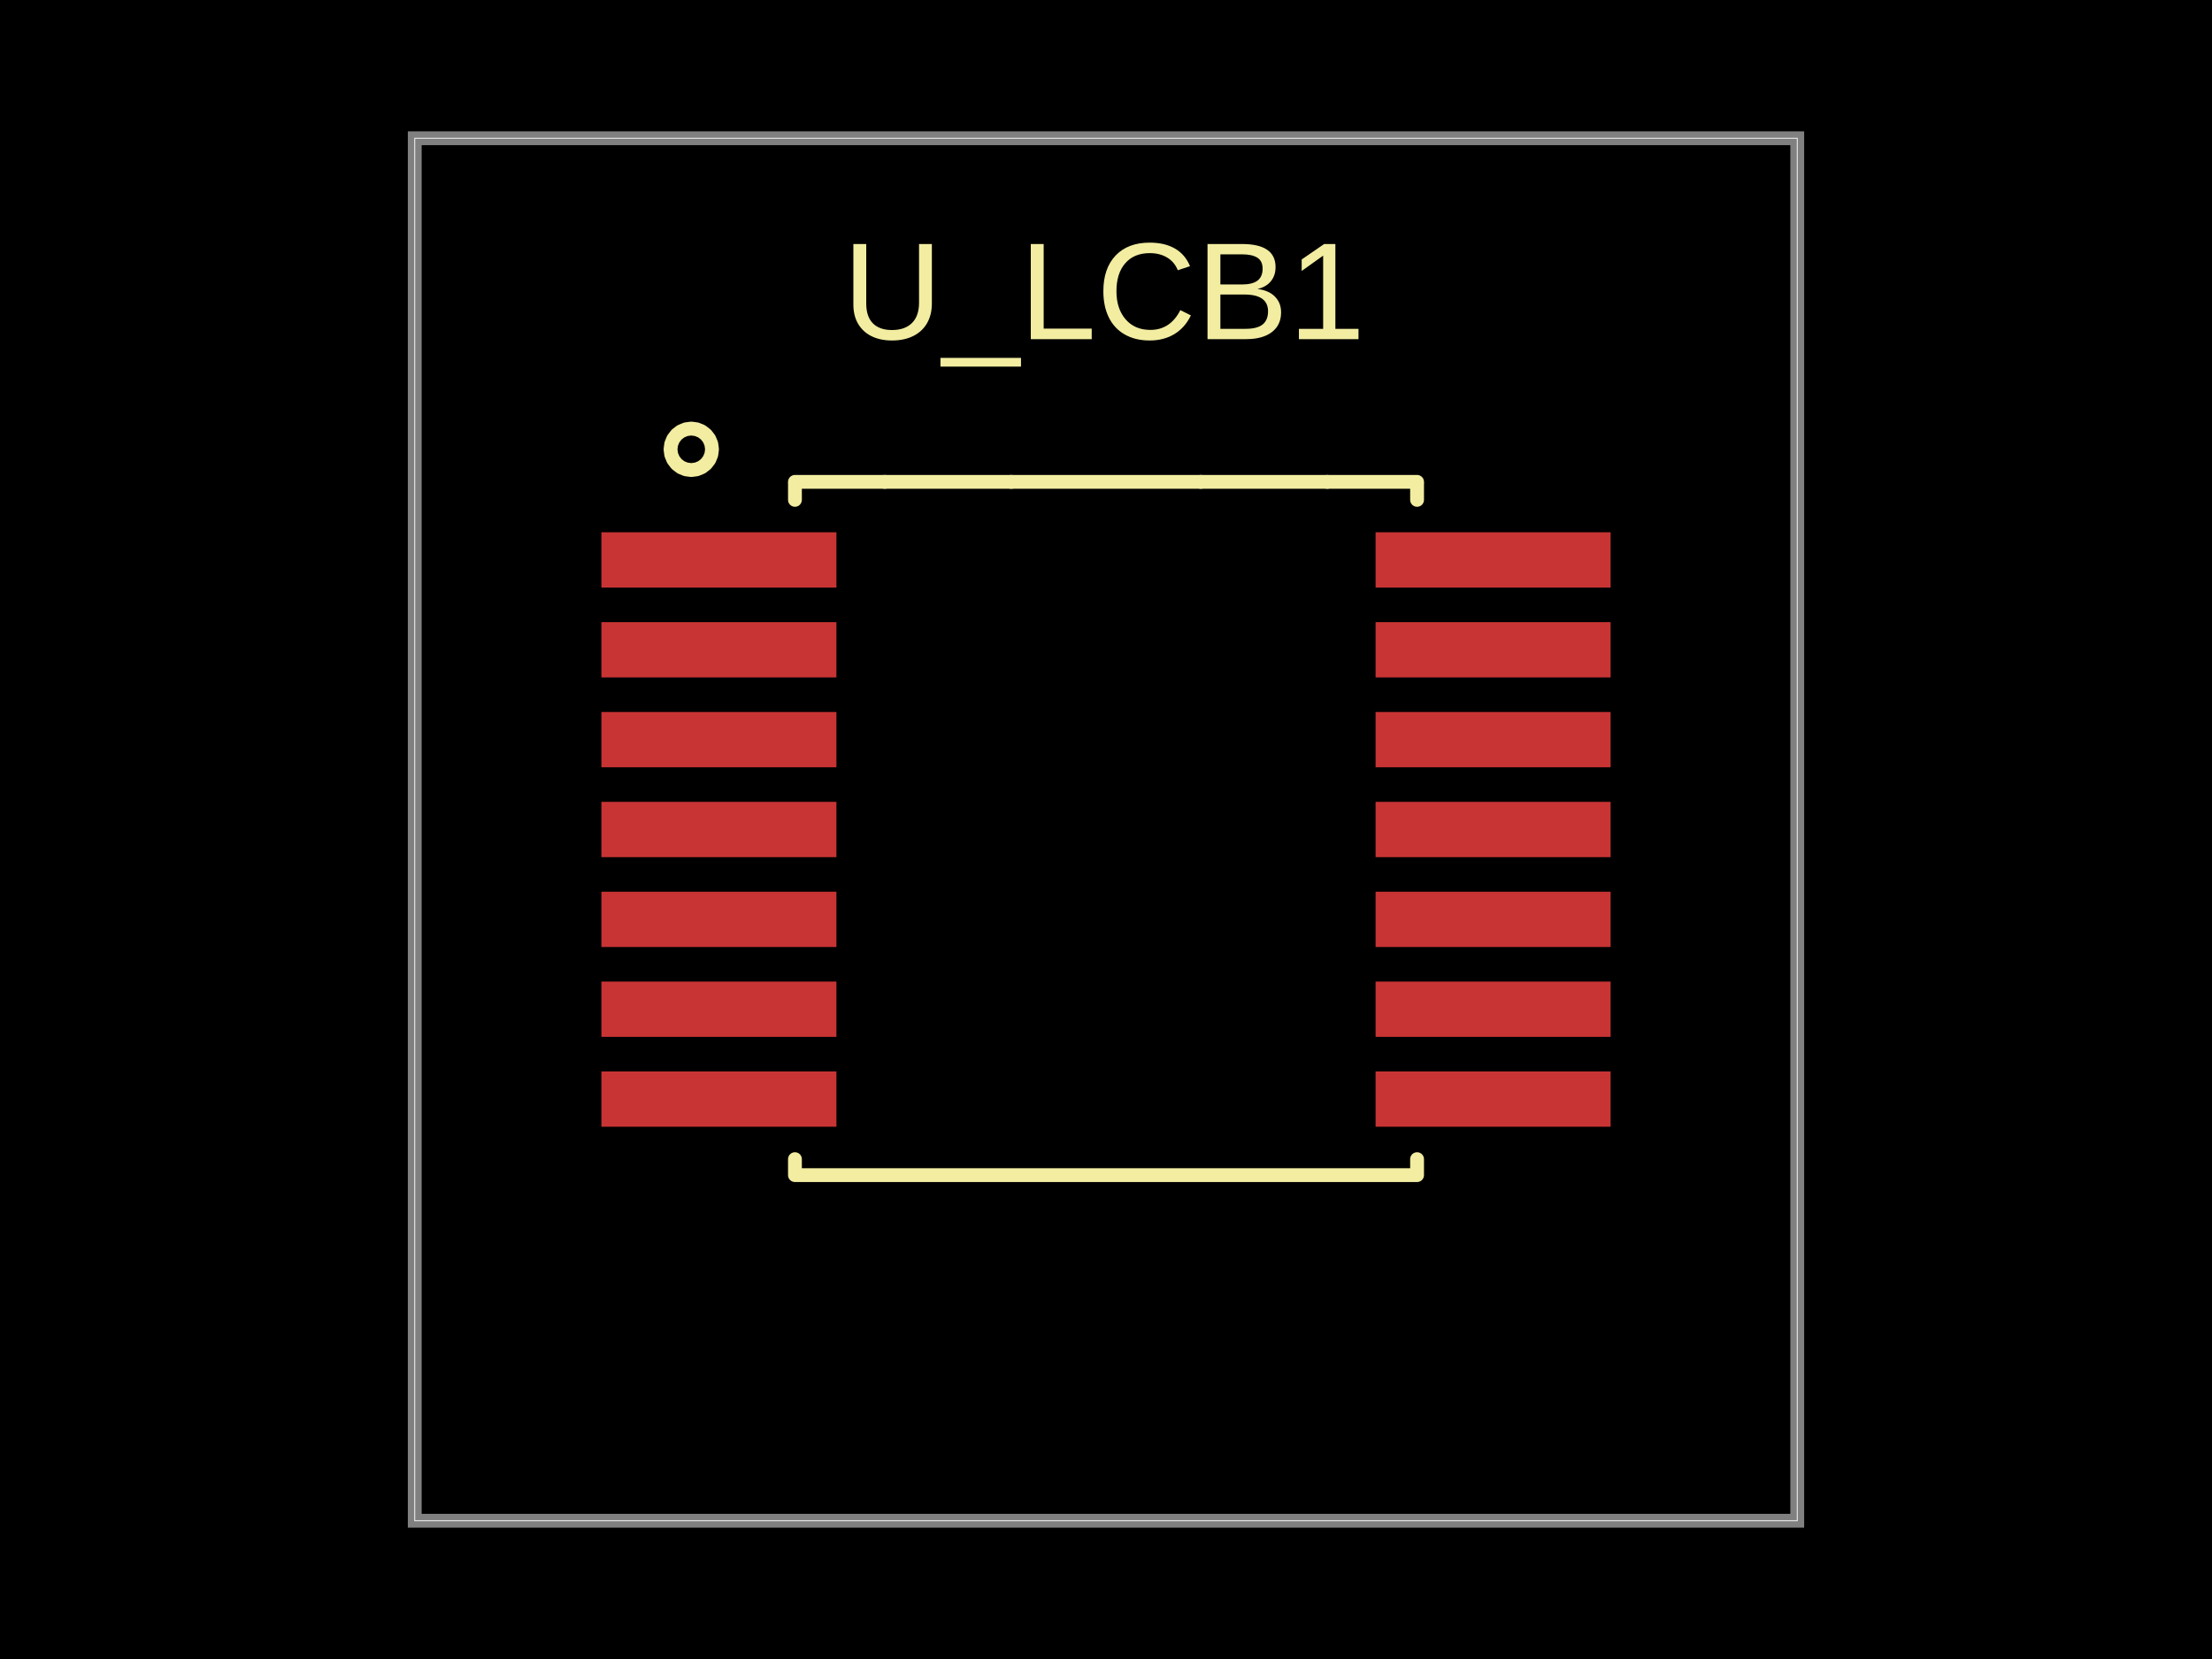
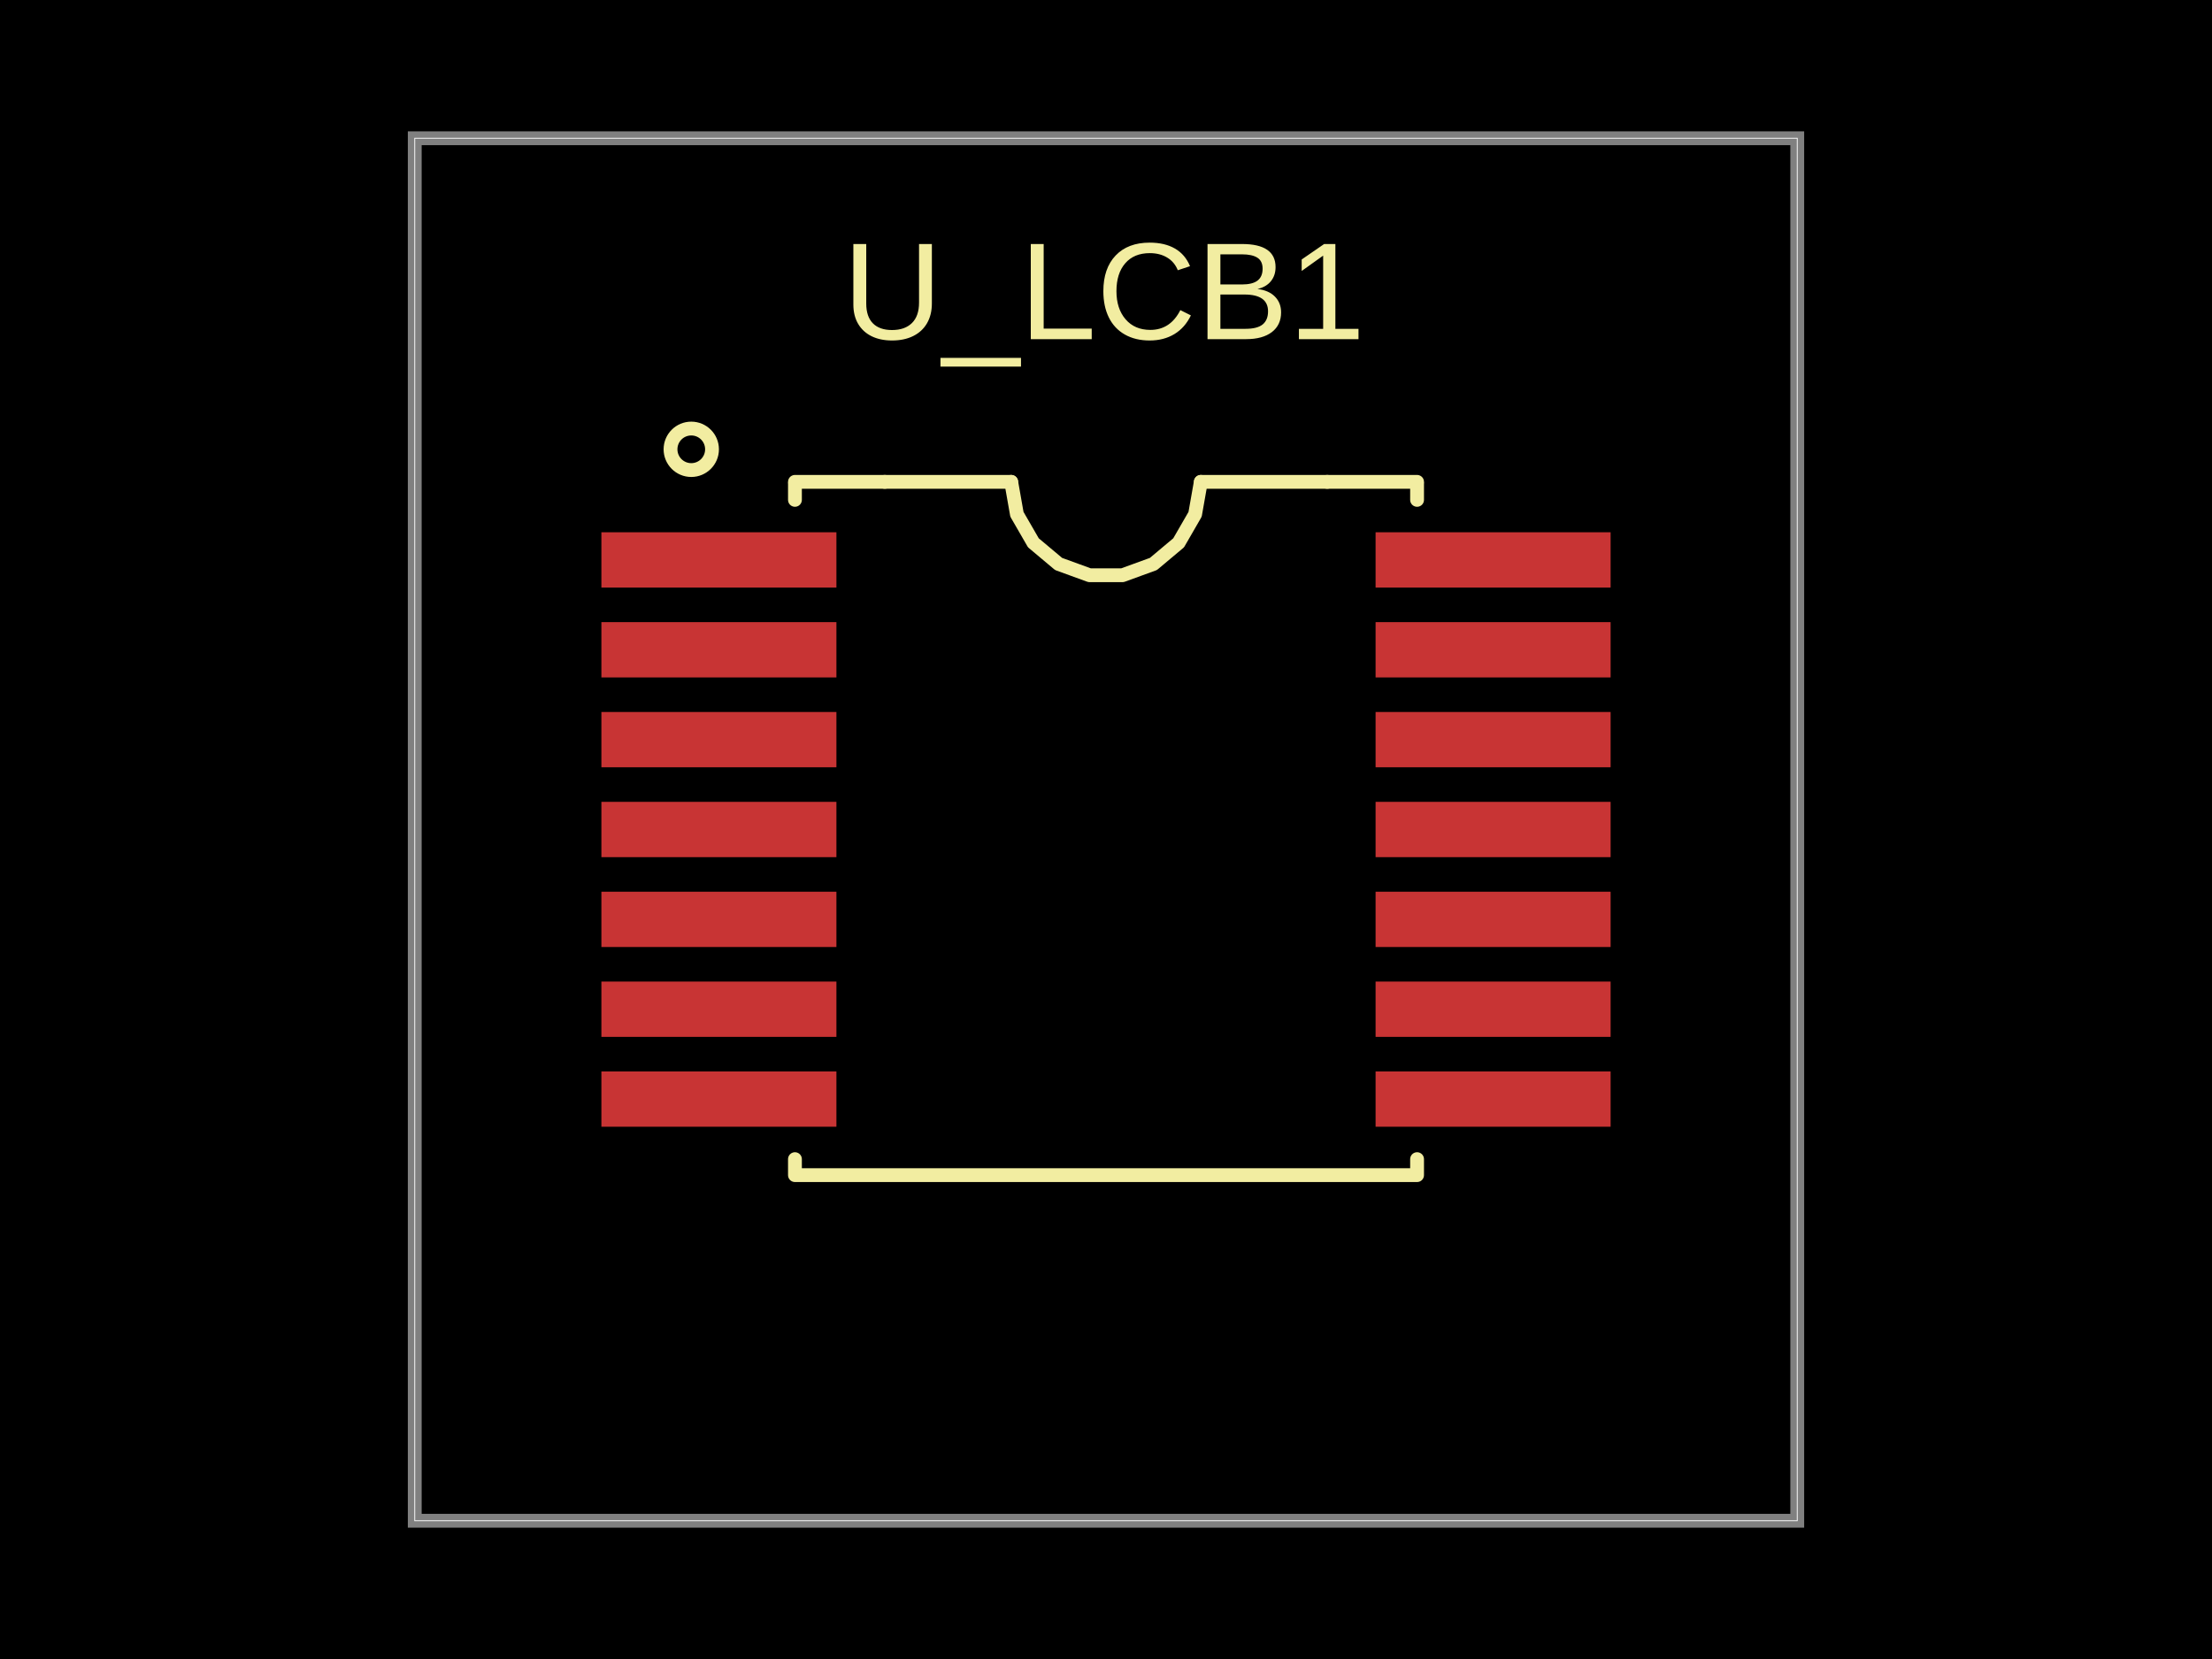
- <svg xmlns="http://www.w3.org/2000/svg" width="800" height="600" data-software-used-string="@tscircuit/core@0.0.1138">
+ <svg xmlns="http://www.w3.org/2000/svg" width="800" height="600" data-software-used-string="@tscircuit/core@0.0.2056">
  <style />
  <rect class="boundary" x="0" y="0" fill="#000" width="800" height="600" data-type="pcb_background" data-pcb-layer="global" />
  <rect class="pcb-boundary" fill="none" stroke="#fff" stroke-width="0.3" x="150" y="50" width="500" height="500" data-type="pcb_boundary" data-pcb-layer="global" />
  <path class="pcb-board" d="M 150 550 L 650 550 L 650 50 L 150 50 Z" fill="none" stroke="rgba(255, 255, 255, 0.5)" stroke-width="5" data-type="pcb_board" data-pcb-layer="board" />
-   <rect class="pcb-pad" fill="rgb(200, 52, 52)" x="217.502" y="192.502" width="85" height="20" data-type="pcb_smtpad" data-pcb-layer="top" />
-   <rect class="pcb-pad" fill="rgb(200, 52, 52)" x="217.502" y="225.001" width="85" height="20" data-type="pcb_smtpad" data-pcb-layer="top" />
-   <rect class="pcb-pad" fill="rgb(200, 52, 52)" x="217.502" y="257.501" width="85" height="20" data-type="pcb_smtpad" data-pcb-layer="top" />
-   <rect class="pcb-pad" fill="rgb(200, 52, 52)" x="217.502" y="290" width="85" height="20" data-type="pcb_smtpad" data-pcb-layer="top" />
-   <rect class="pcb-pad" fill="rgb(200, 52, 52)" x="217.502" y="322.499" width="85" height="20" data-type="pcb_smtpad" data-pcb-layer="top" />
-   <rect class="pcb-pad" fill="rgb(200, 52, 52)" x="217.502" y="354.999" width="85" height="20" data-type="pcb_smtpad" data-pcb-layer="top" />
-   <rect class="pcb-pad" fill="rgb(200, 52, 52)" x="217.502" y="387.498" width="85" height="20" data-type="pcb_smtpad" data-pcb-layer="top" />
-   <rect class="pcb-pad" fill="rgb(200, 52, 52)" x="497.499" y="387.498" width="85" height="20" data-type="pcb_smtpad" data-pcb-layer="top" />
-   <rect class="pcb-pad" fill="rgb(200, 52, 52)" x="497.499" y="354.999" width="85" height="20" data-type="pcb_smtpad" data-pcb-layer="top" />
-   <rect class="pcb-pad" fill="rgb(200, 52, 52)" x="497.499" y="322.499" width="85" height="20" data-type="pcb_smtpad" data-pcb-layer="top" />
-   <rect class="pcb-pad" fill="rgb(200, 52, 52)" x="497.499" y="290" width="85" height="20" data-type="pcb_smtpad" data-pcb-layer="top" />
-   <rect class="pcb-pad" fill="rgb(200, 52, 52)" x="497.499" y="257.501" width="85" height="20" data-type="pcb_smtpad" data-pcb-layer="top" />
-   <rect class="pcb-pad" fill="rgb(200, 52, 52)" x="497.499" y="225.001" width="85" height="20" data-type="pcb_smtpad" data-pcb-layer="top" />
-   <rect class="pcb-pad" fill="rgb(200, 52, 52)" x="497.499" y="192.502" width="85" height="20" data-type="pcb_smtpad" data-pcb-layer="top" />
+   <rect class="pcb-pad" fill="rgb(200, 52, 52)" x="217.502" y="192.502" width="85" height="20" data-type="pcb_smtpad" data-pcb-layer="top" data-pad-name="U_LCB1.VCCA" />
+   <rect class="pcb-pad" fill="rgb(200, 52, 52)" x="217.502" y="225.001" width="85" height="20" data-type="pcb_smtpad" data-pcb-layer="top" data-pad-name="U_LCB1.A1" />
+   <rect class="pcb-pad" fill="rgb(200, 52, 52)" x="217.502" y="257.501" width="85" height="20" data-type="pcb_smtpad" data-pcb-layer="top" data-pad-name="U_LCB1.A2" />
+   <rect class="pcb-pad" fill="rgb(200, 52, 52)" x="217.502" y="290" width="85" height="20" data-type="pcb_smtpad" data-pcb-layer="top" data-pad-name="U_LCB1.A3" />
+   <rect class="pcb-pad" fill="rgb(200, 52, 52)" x="217.502" y="322.499" width="85" height="20" data-type="pcb_smtpad" data-pcb-layer="top" data-pad-name="U_LCB1.A4" />
+   <rect class="pcb-pad" fill="rgb(200, 52, 52)" x="217.502" y="354.999" width="85" height="20" data-type="pcb_smtpad" data-pcb-layer="top" data-pad-name="U_LCB1.NC1" />
+   <rect class="pcb-pad" fill="rgb(200, 52, 52)" x="217.502" y="387.498" width="85" height="20" data-type="pcb_smtpad" data-pcb-layer="top" data-pad-name="U_LCB1.GND" />
+   <rect class="pcb-pad" fill="rgb(200, 52, 52)" x="497.499" y="387.498" width="85" height="20" data-type="pcb_smtpad" data-pcb-layer="top" data-pad-name="U_LCB1.OE" />
+   <rect class="pcb-pad" fill="rgb(200, 52, 52)" x="497.499" y="354.999" width="85" height="20" data-type="pcb_smtpad" data-pcb-layer="top" data-pad-name="U_LCB1.NC2" />
+   <rect class="pcb-pad" fill="rgb(200, 52, 52)" x="497.499" y="322.499" width="85" height="20" data-type="pcb_smtpad" data-pcb-layer="top" data-pad-name="U_LCB1.B4" />
+   <rect class="pcb-pad" fill="rgb(200, 52, 52)" x="497.499" y="290" width="85" height="20" data-type="pcb_smtpad" data-pcb-layer="top" data-pad-name="U_LCB1.B3" />
+   <rect class="pcb-pad" fill="rgb(200, 52, 52)" x="497.499" y="257.501" width="85" height="20" data-type="pcb_smtpad" data-pcb-layer="top" data-pad-name="U_LCB1.B2" />
+   <rect class="pcb-pad" fill="rgb(200, 52, 52)" x="497.499" y="225.001" width="85" height="20" data-type="pcb_smtpad" data-pcb-layer="top" data-pad-name="U_LCB1.B1" />
+   <rect class="pcb-pad" fill="rgb(200, 52, 52)" x="497.499" y="192.502" width="85" height="20" data-type="pcb_smtpad" data-pcb-layer="top" data-pad-name="U_LCB1.VCCB" />
  <path class="pcb-silkscreen pcb-silkscreen-top" d="M 319.993 174.271 L 365.713 174.271" fill="none" stroke="#f2eda1" stroke-width="5" stroke-linecap="round" stroke-linejoin="round" data-pcb-component-id="pcb_component_0" data-pcb-silkscreen-path-id="pcb_silkscreen_path_0" data-type="pcb_silkscreen_path" data-pcb-layer="top" />
  <path class="pcb-silkscreen pcb-silkscreen-top" d="M 434.293 174.271 L 480.013 174.271" fill="none" stroke="#f2eda1" stroke-width="5" stroke-linecap="round" stroke-linejoin="round" data-pcb-component-id="pcb_component_0" data-pcb-silkscreen-path-id="pcb_silkscreen_path_1" data-type="pcb_silkscreen_path" data-pcb-layer="top" />
  <path class="pcb-silkscreen pcb-silkscreen-top" d="M 512.503 175.002 L 512.503 180.784" fill="none" stroke="#f2eda1" stroke-width="5" stroke-linecap="round" stroke-linejoin="round" data-pcb-component-id="pcb_component_0" data-pcb-silkscreen-path-id="pcb_silkscreen_path_2" data-type="pcb_silkscreen_path" data-pcb-layer="top" />
  <path class="pcb-silkscreen pcb-silkscreen-top" d="M 512.503 419.219 L 512.503 425.001 L 287.502 425.001 L 287.502 419.219" fill="none" stroke="#f2eda1" stroke-width="5" stroke-linecap="round" stroke-linejoin="round" data-pcb-component-id="pcb_component_0" data-pcb-silkscreen-path-id="pcb_silkscreen_path_3" data-type="pcb_silkscreen_path" data-pcb-layer="top" />
  <path class="pcb-silkscreen pcb-silkscreen-top" d="M 287.502 180.784 L 287.502 175.002" fill="none" stroke="#f2eda1" stroke-width="5" stroke-linecap="round" stroke-linejoin="round" data-pcb-component-id="pcb_component_0" data-pcb-silkscreen-path-id="pcb_silkscreen_path_4" data-type="pcb_silkscreen_path" data-pcb-layer="top" />
  <path class="pcb-silkscreen pcb-silkscreen-top" d="M 480.013 174.271 L 512.503 174.271" fill="none" stroke="#f2eda1" stroke-width="5" stroke-linecap="round" stroke-linejoin="round" data-pcb-component-id="pcb_component_0" data-pcb-silkscreen-path-id="pcb_silkscreen_path_5" data-type="pcb_silkscreen_path" data-pcb-layer="top" />
  <path class="pcb-silkscreen pcb-silkscreen-top" d="M 319.993 174.271 L 287.502 174.271" fill="none" stroke="#f2eda1" stroke-width="5" stroke-linecap="round" stroke-linejoin="round" data-pcb-component-id="pcb_component_0" data-pcb-silkscreen-path-id="pcb_silkscreen_path_6" data-type="pcb_silkscreen_path" data-pcb-layer="top" />
-   <path class="pcb-silkscreen pcb-silkscreen-top" d="M 434.293 174.271 L 365.713 174.271" fill="none" stroke="#f2eda1" stroke-width="5" stroke-linecap="round" stroke-linejoin="round" data-pcb-component-id="pcb_component_0" data-pcb-silkscreen-path-id="pcb_silkscreen_path_7" data-type="pcb_silkscreen_path" data-pcb-layer="top" />
-   <path class="pcb-silkscreen pcb-silkscreen-top" d="M 257.512 162.497 L 257.257 164.44 L 256.507 166.25 L 255.314 167.804 L 253.759 168.997 L 251.949 169.747 L 250.007 170.003 L 248.064 169.747 L 246.254 168.997 L 244.699 167.804 L 243.507 166.25 L 242.757 164.44 L 242.501 162.497 L 242.757 160.554 L 243.507 158.744 L 244.699 157.19 L 246.254 155.997 L 248.064 155.247 L 250.007 154.991 L 251.949 155.247 L 253.759 155.997 L 255.314 157.19 L 256.507 158.744 L 257.257 160.554 L 257.512 162.497 Z" fill="none" stroke="#f2eda1" stroke-width="5" stroke-linecap="round" stroke-linejoin="round" data-pcb-component-id="pcb_component_0" data-pcb-silkscreen-path-id="pcb_silkscreen_path_8" data-type="pcb_silkscreen_path" data-pcb-layer="top" />
-   <text x="0" y="0" dx="0" dy="0" fill="#f2eda1" font-family="Arial, sans-serif" font-size="50" text-anchor="middle" dominant-baseline="central" transform="matrix(1,0,0,1,399.2697,105.3216)" class="pcb-silkscreen-text pcb-silkscreen-top" data-pcb-silkscreen-text-id="pcb_component_0" stroke="none" data-type="pcb_silkscreen_text" data-pcb-layer="top">U_LCB1</text>
+   <path class="pcb-silkscreen pcb-silkscreen-top" d="M 434.293 174.271 L 432.225 185.999 L 426.27 196.312 L 417.148 203.967 L 405.957 208.04 L 394.048 208.04 L 382.858 203.967 L 373.735 196.312 L 367.78 185.999 L 365.713 174.271" fill="none" stroke="#f2eda1" stroke-width="5" stroke-linecap="round" stroke-linejoin="round" data-pcb-component-id="pcb_component_0" data-pcb-silkscreen-path-id="pcb_silkscreen_path_7" data-type="pcb_silkscreen_path" data-pcb-layer="top" />
+   <circle cx="250.007" cy="162.497" r="7.506" class="pcb-silkscreen-circle pcb-silkscreen-top" fill="none" stroke="#f2eda1" stroke-width="5" data-pcb-silkscreen-circle-id="pcb_silkscreen_circle_0" data-type="pcb_silkscreen_circle" data-pcb-layer="top" />
+   <text x="0" y="0" dx="0" dy="0" fill="#f2eda1" font-family="Arial, sans-serif" font-size="50" text-anchor="middle" dominant-baseline="central" transform="matrix(1,0,0,1,399.2697,105.3216)" class="pcb-silkscreen-text pcb-silkscreen-top" data-pcb-silkscreen-text-id="pcb_silkscreen_text_0" stroke="none" data-type="pcb_silkscreen_text" data-pcb-layer="top">U_LCB1</text>
</svg>
